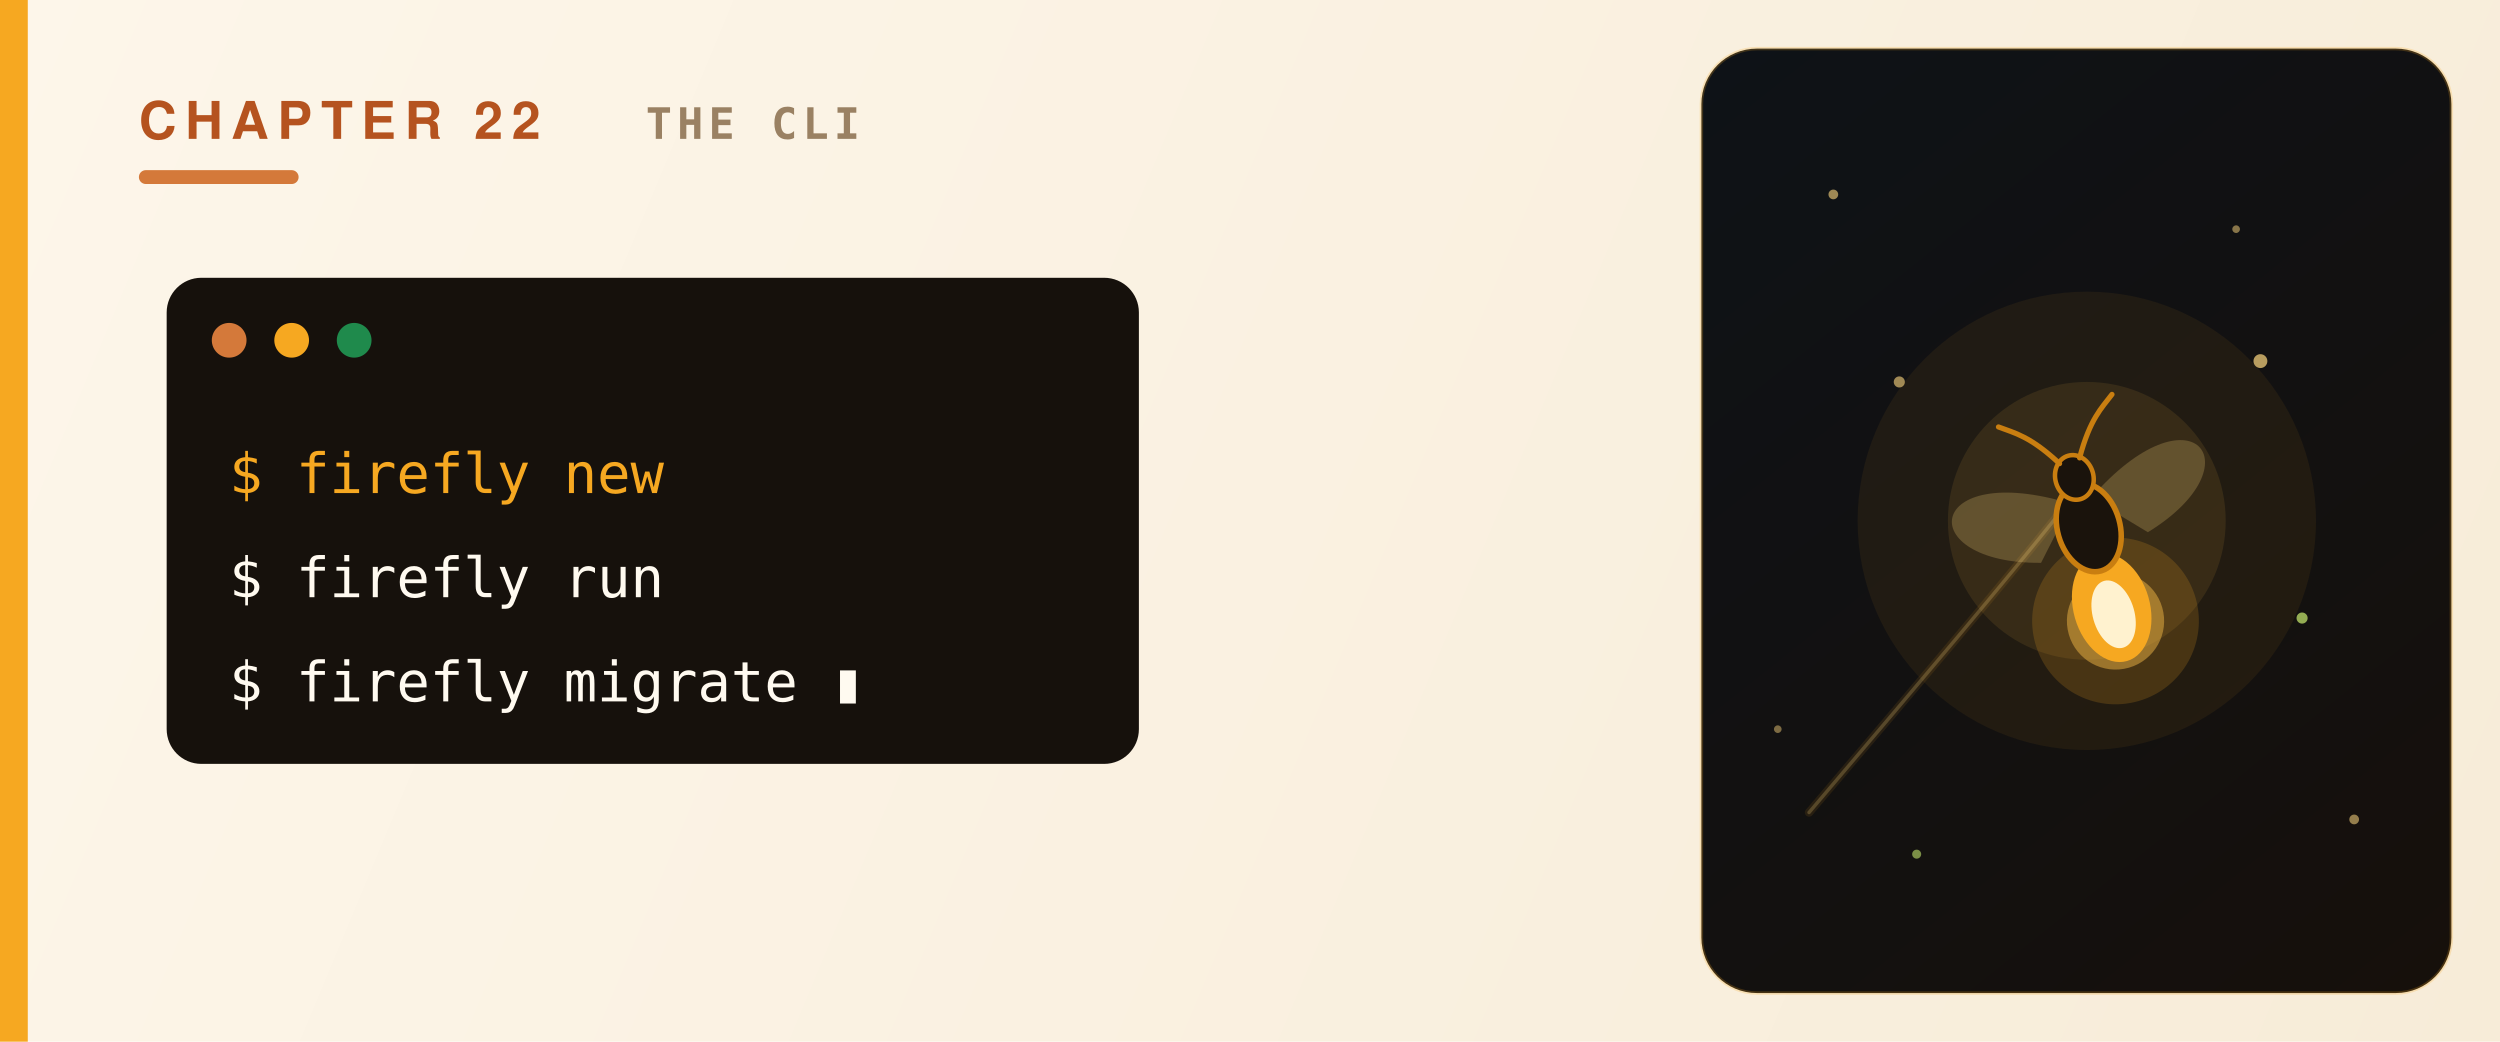
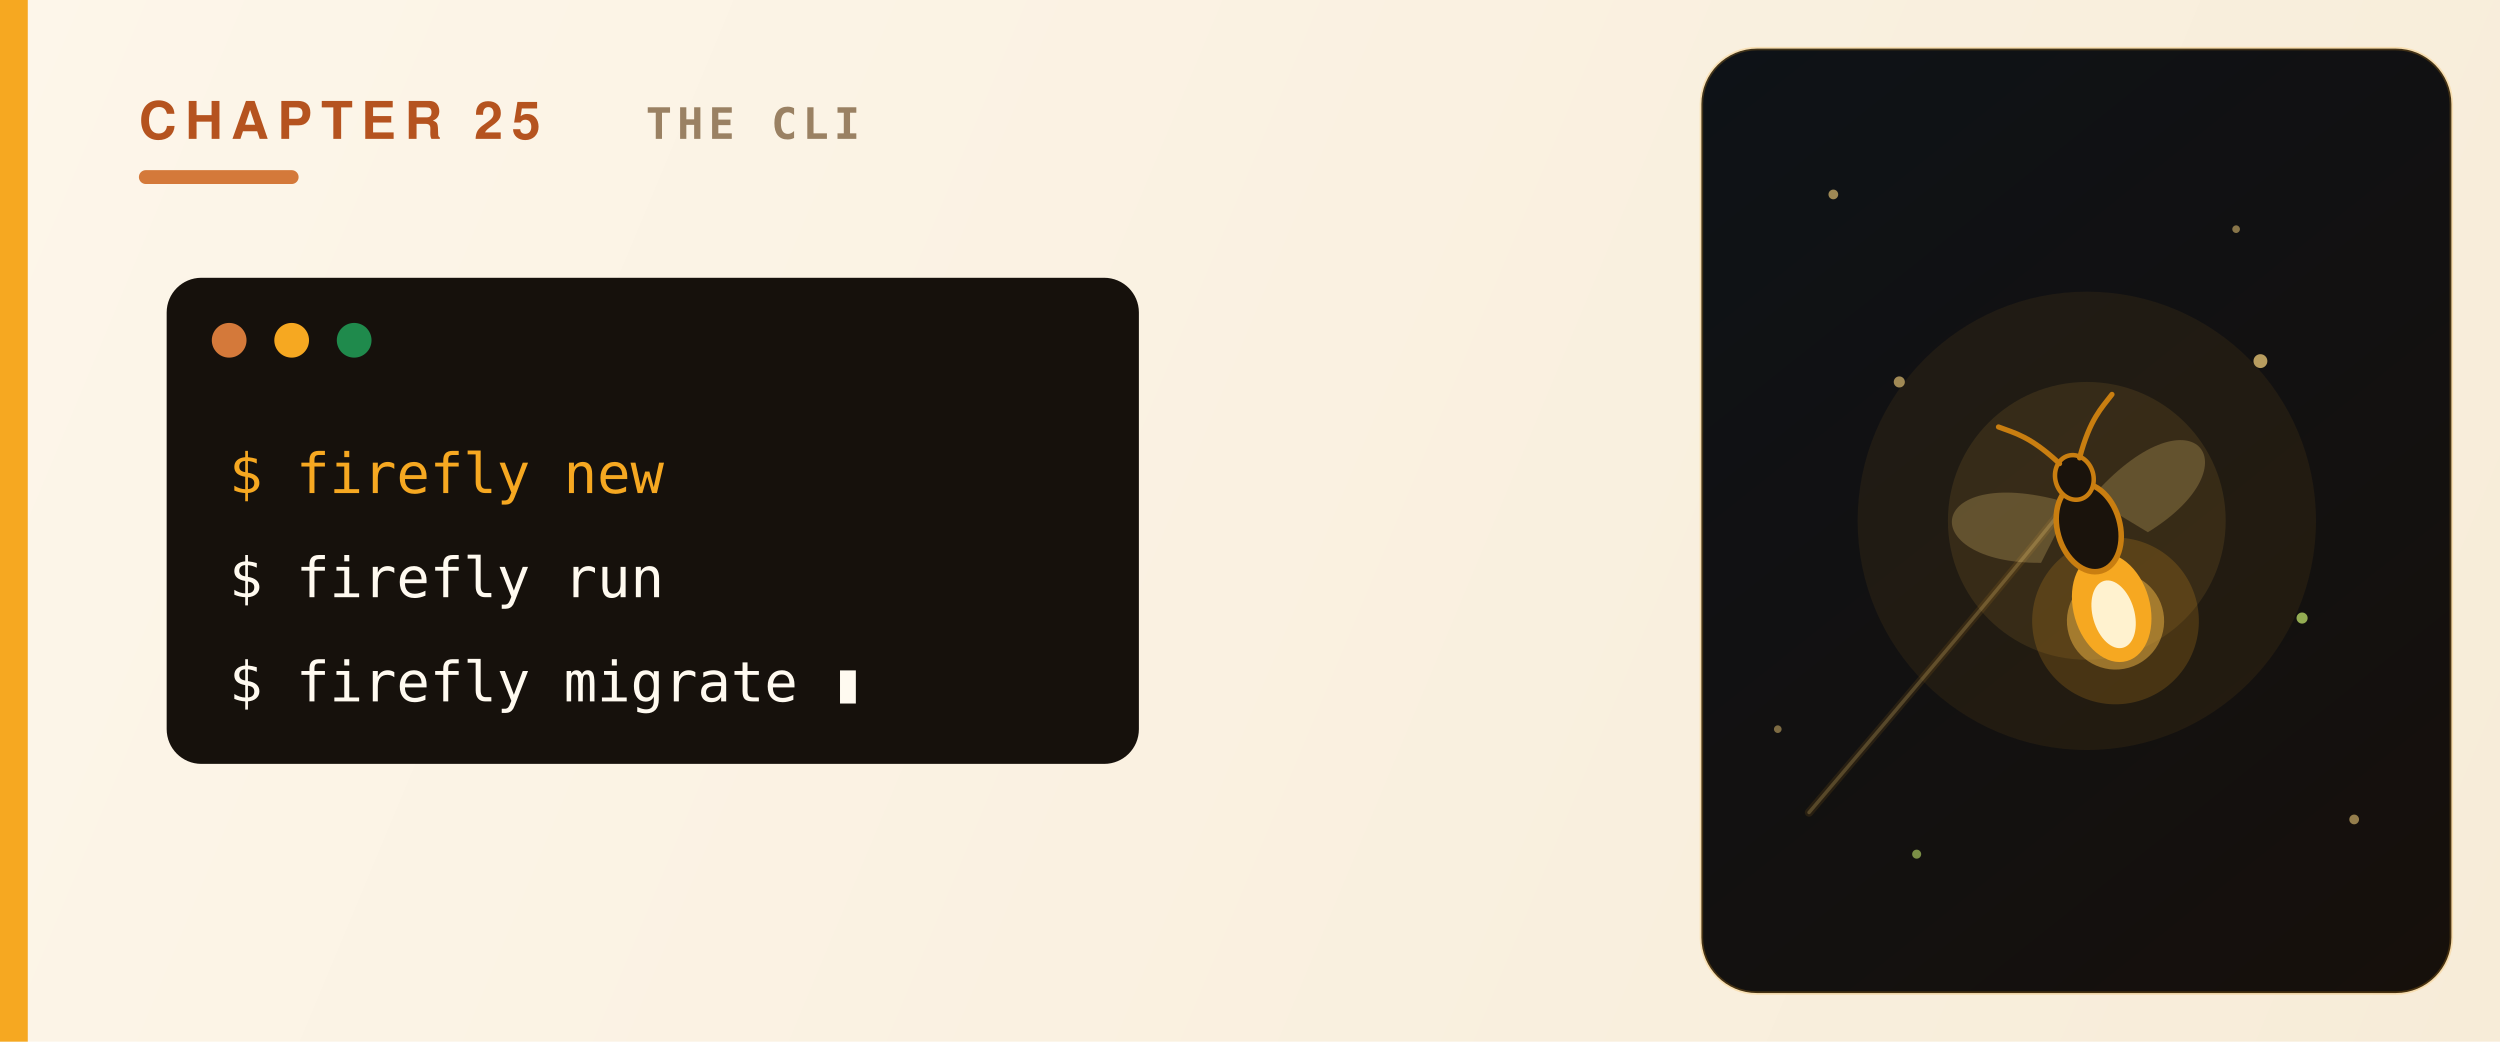
<svg xmlns="http://www.w3.org/2000/svg" viewBox="0 0 720 300" role="img" aria-label="The firefly CLI" font-family="Avenir Next,Avenir,Helvetica Neue,Helvetica,Arial,sans-serif">
  <defs>
    <linearGradient id="fld" x1="0" y1="0" x2="720" y2="300" gradientUnits="userSpaceOnUse">
      <stop offset="0" stop-color="#fdf6ea" />
      <stop offset="1" stop-color="#f7ecd8" />
    </linearGradient>
    <linearGradient id="pnl" x1="490" y1="14" x2="706" y2="286" gradientUnits="userSpaceOnUse">
      <stop offset="0" stop-color="#0e1217" />
      <stop offset="1" stop-color="#16100b" />
    </linearGradient>
    <linearGradient id="grh" x1="0" y1="0" x2="720" y2="0" gradientUnits="userSpaceOnUse">
      <stop offset="0" stop-color="#f6a821" />
      <stop offset="1" stop-color="#d4793a" />
    </linearGradient>
  </defs>
  <rect width="720" height="300" fill="url(#fld)" />
  <rect x="0" y="0" width="8" height="300" fill="url(#grh)" />
  <rect x="490" y="14" width="216" height="272" rx="16" fill="url(#pnl)" />
  <rect x="490" y="14" width="216" height="272" rx="16" fill="none" stroke="#f6a821" stroke-width="1" opacity="0.22" />
  <g fill="#ffd980">
    <circle cx="528" cy="56" r="1.4" opacity="0.6" />
    <circle cx="678" cy="236" r="1.4" opacity="0.55" />
    <circle cx="644" cy="66" r="1.1" opacity="0.5" />
    <circle cx="512" cy="210" r="1.1" opacity="0.45" />
  </g>
  <circle cx="552" cy="246" r="1.3" fill="#bfe26a" opacity="0.6" />
-   <text x="40" y="40" fill="#b5531f" font-size="15" font-weight="800" letter-spacing="2.5">CHAPTER 22</text>
+   <text x="40" y="40" fill="#b5531f" font-size="15" font-weight="800" letter-spacing="2.5">CHAPTER 25</text>
  <text x="186" y="40" fill="#9a8163" font-size="12.5" font-weight="600" letter-spacing="1.5" font-family="SF Mono,JetBrains Mono,Menlo,Consolas,monospace">THE CLI</text>
  <rect x="40" y="49" width="46" height="4" rx="2" fill="#d4793a" />
  <g transform="translate(48,80)">
    <rect x="0" y="0" width="280" height="140" rx="10" fill="#16110c" />
    <circle cx="18" cy="18" r="5" fill="#d4793a" />
    <circle cx="36" cy="18" r="5" fill="#f6a821" />
    <circle cx="54" cy="18" r="5" fill="#1f8a4c" />
    <text x="18" y="62" fill="#f6a821" font-size="16" font-family="SF Mono,JetBrains Mono,Menlo,Consolas,monospace">$ firefly new</text>
    <text x="18" y="92" fill="#fffaf0" font-size="16" font-family="SF Mono,JetBrains Mono,Menlo,Consolas,monospace">$ firefly run</text>
    <text x="18" y="122" fill="#fffaf0" font-size="16" font-family="SF Mono,JetBrains Mono,Menlo,Consolas,monospace">$ firefly migrate ▮</text>
  </g>
  <g transform="translate(601,150)">
    <circle r="66" fill="#f6a821" opacity="0.07" />
    <circle r="40" fill="#ffc24a" opacity="0.10" />
    <path d="M-80,84 C-46,44 -24,18 -8,-2" fill="none" stroke="#f6a821" stroke-width="2.4" opacity="0.10" stroke-linecap="round" />
    <path d="M-80,84 C-46,44 -24,18 -8,-2" fill="none" stroke="#ffd980" stroke-width="1" opacity="0.22" stroke-linecap="round" />
    <g transform="rotate(-16)">
      <circle cx="0" cy="30" r="24" fill="#f6a821" opacity="0.18" />
      <circle cx="0" cy="30" r="14" fill="#ffc24a" opacity="0.45" />
      <path d="M-3,-6 C-40,-30 -52,-2 -16,8 Z" fill="#ffd980" opacity="0.22" />
      <path d="M3,-6 C40,-30 52,-2 16,8 Z" fill="#ffd980" opacity="0.22" />
      <ellipse cx="0" cy="26" rx="11" ry="16" fill="#f6a821" />
      <ellipse cx="0" cy="28" rx="6" ry="10" fill="#fff2cf" />
      <ellipse cx="0" cy="2" rx="9" ry="13" fill="#1a130c" stroke="#c97e10" stroke-width="1.6" />
      <ellipse cx="0" cy="-13" rx="5.5" ry="6.5" fill="#1a130c" stroke="#c97e10" stroke-width="1.3" />
      <path d="M-3,-18 C-9,-28 -13,-30 -17,-33" fill="none" stroke="#c97e10" stroke-width="1.5" stroke-linecap="round" />
      <path d="M3,-18 C9,-28 13,-30 17,-33" fill="none" stroke="#c97e10" stroke-width="1.5" stroke-linecap="round" />
    </g>
    <circle cx="50" cy="-46" r="2" fill="#ffd980" opacity="0.7" />
    <circle cx="62" cy="28" r="1.6" fill="#bfe26a" opacity="0.75" />
    <circle cx="-54" cy="-40" r="1.6" fill="#ffd980" opacity="0.6" />
  </g>
</svg>
